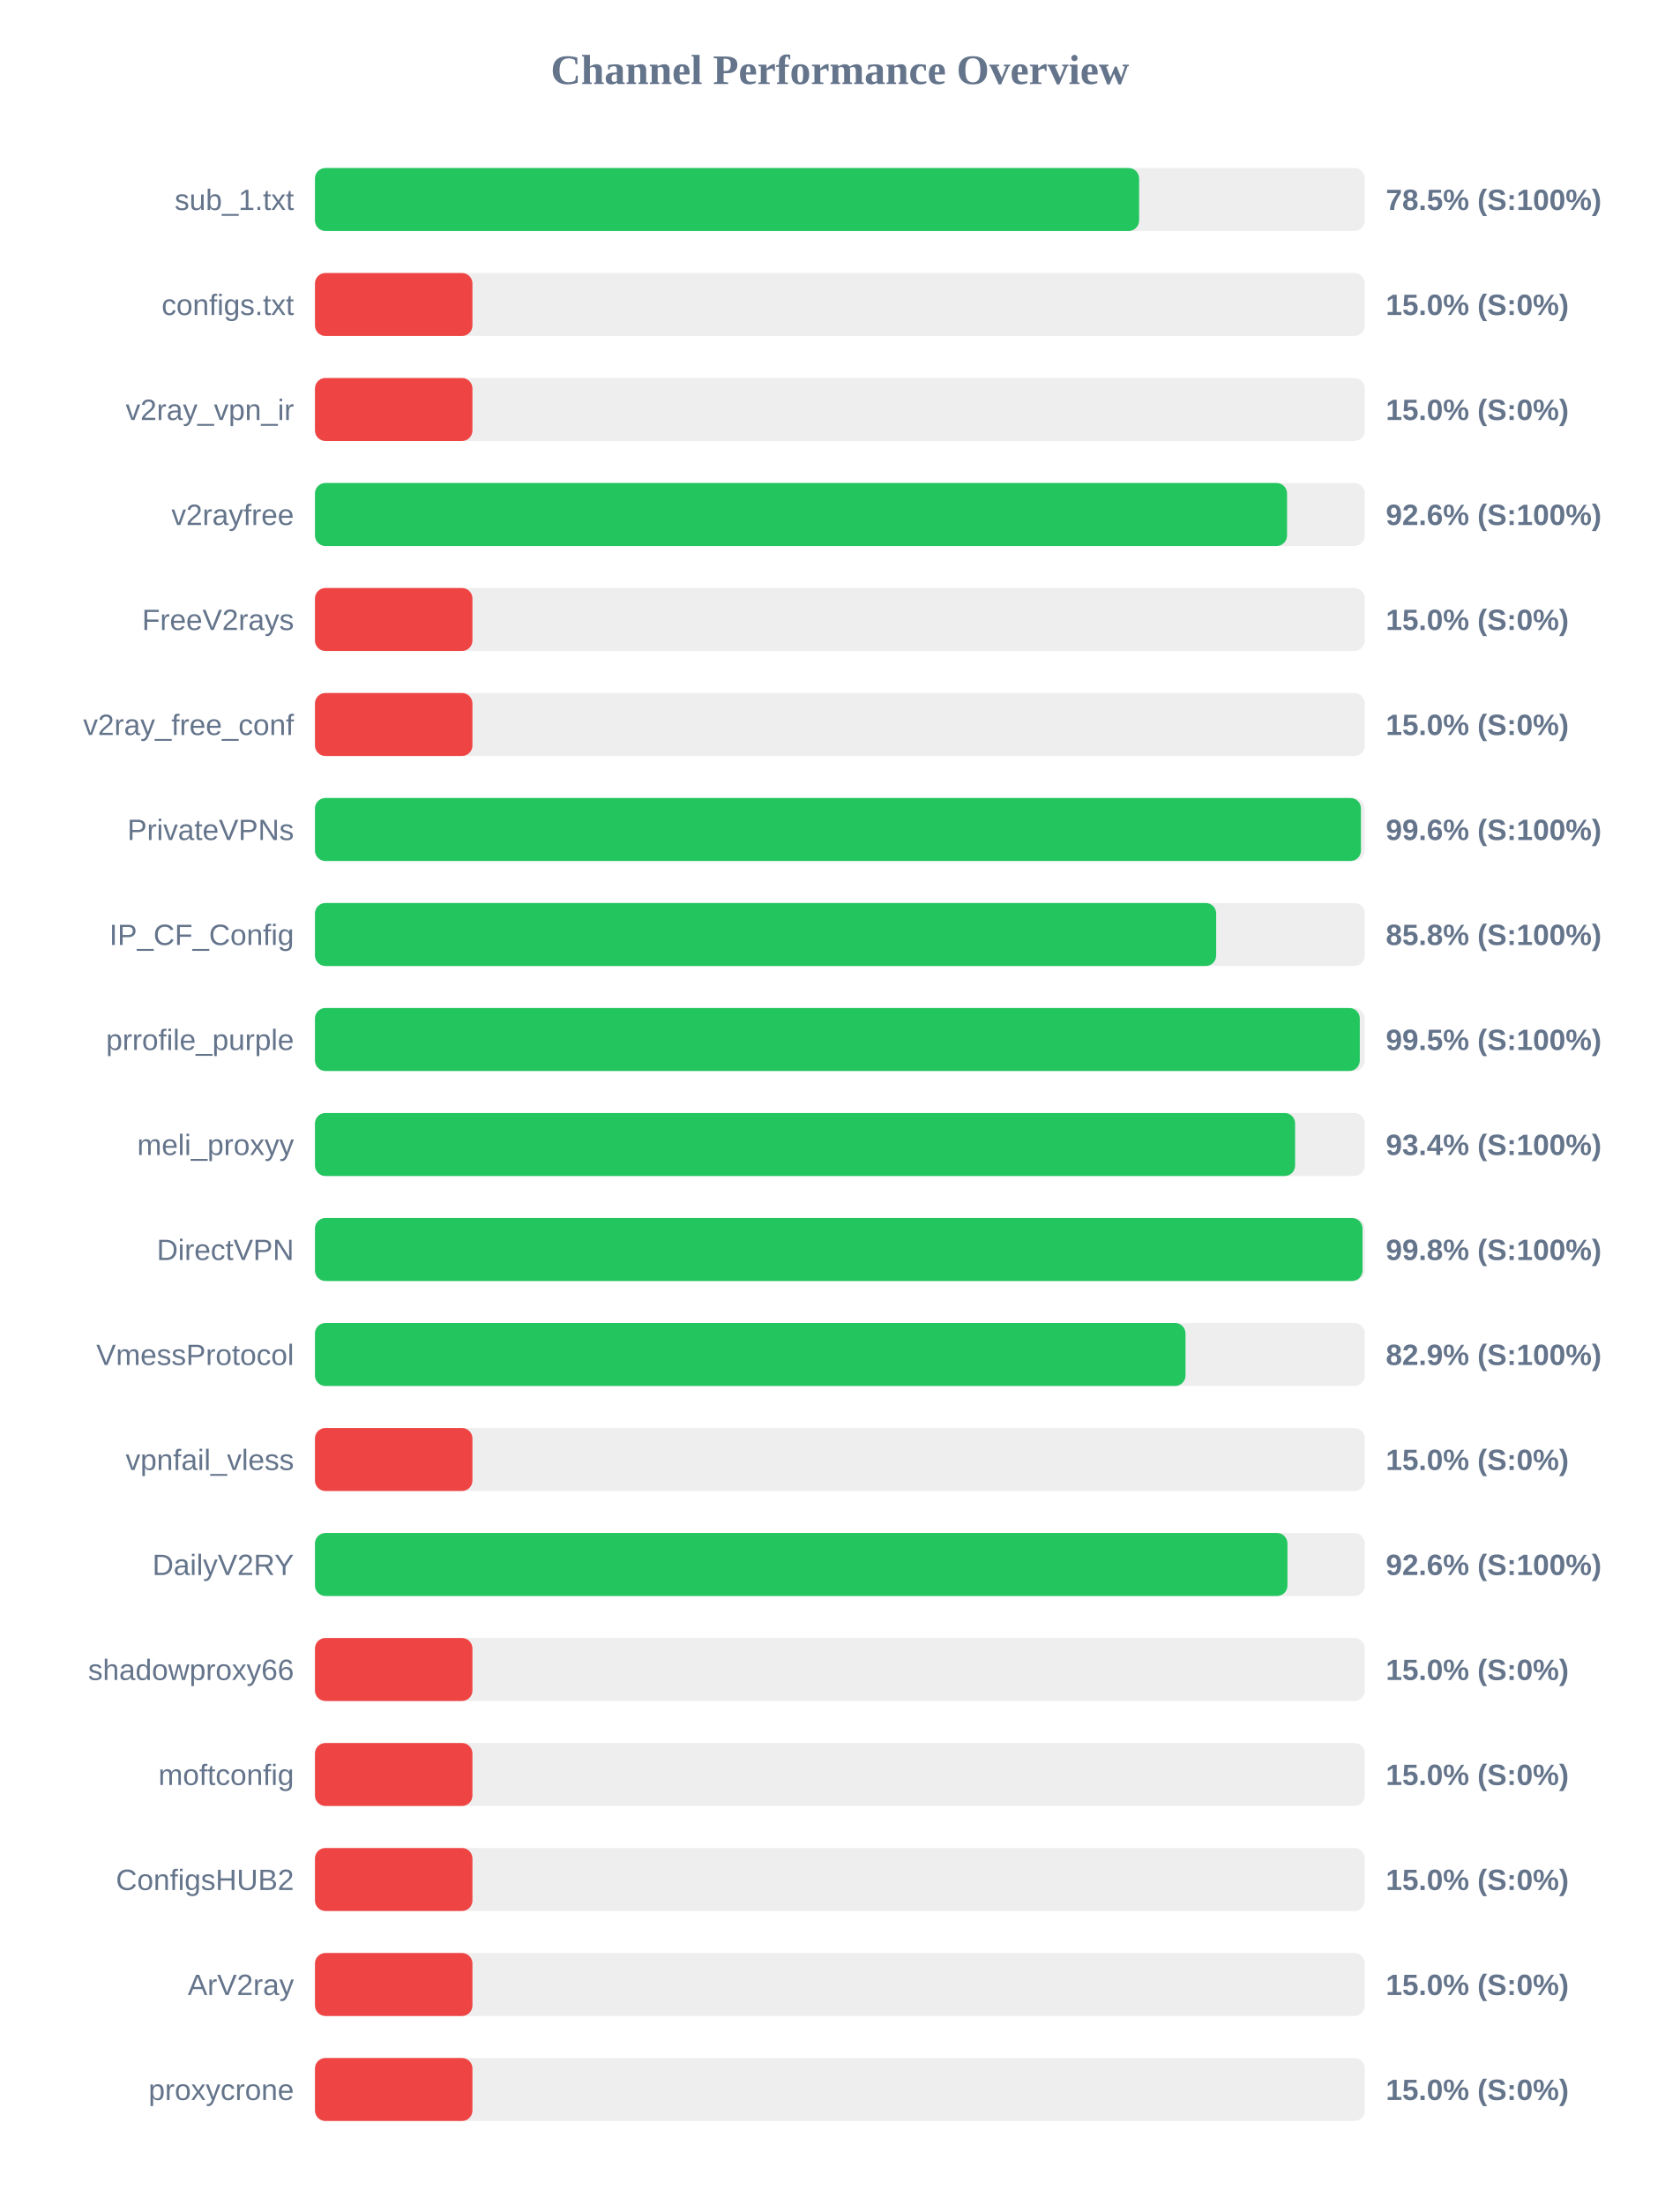
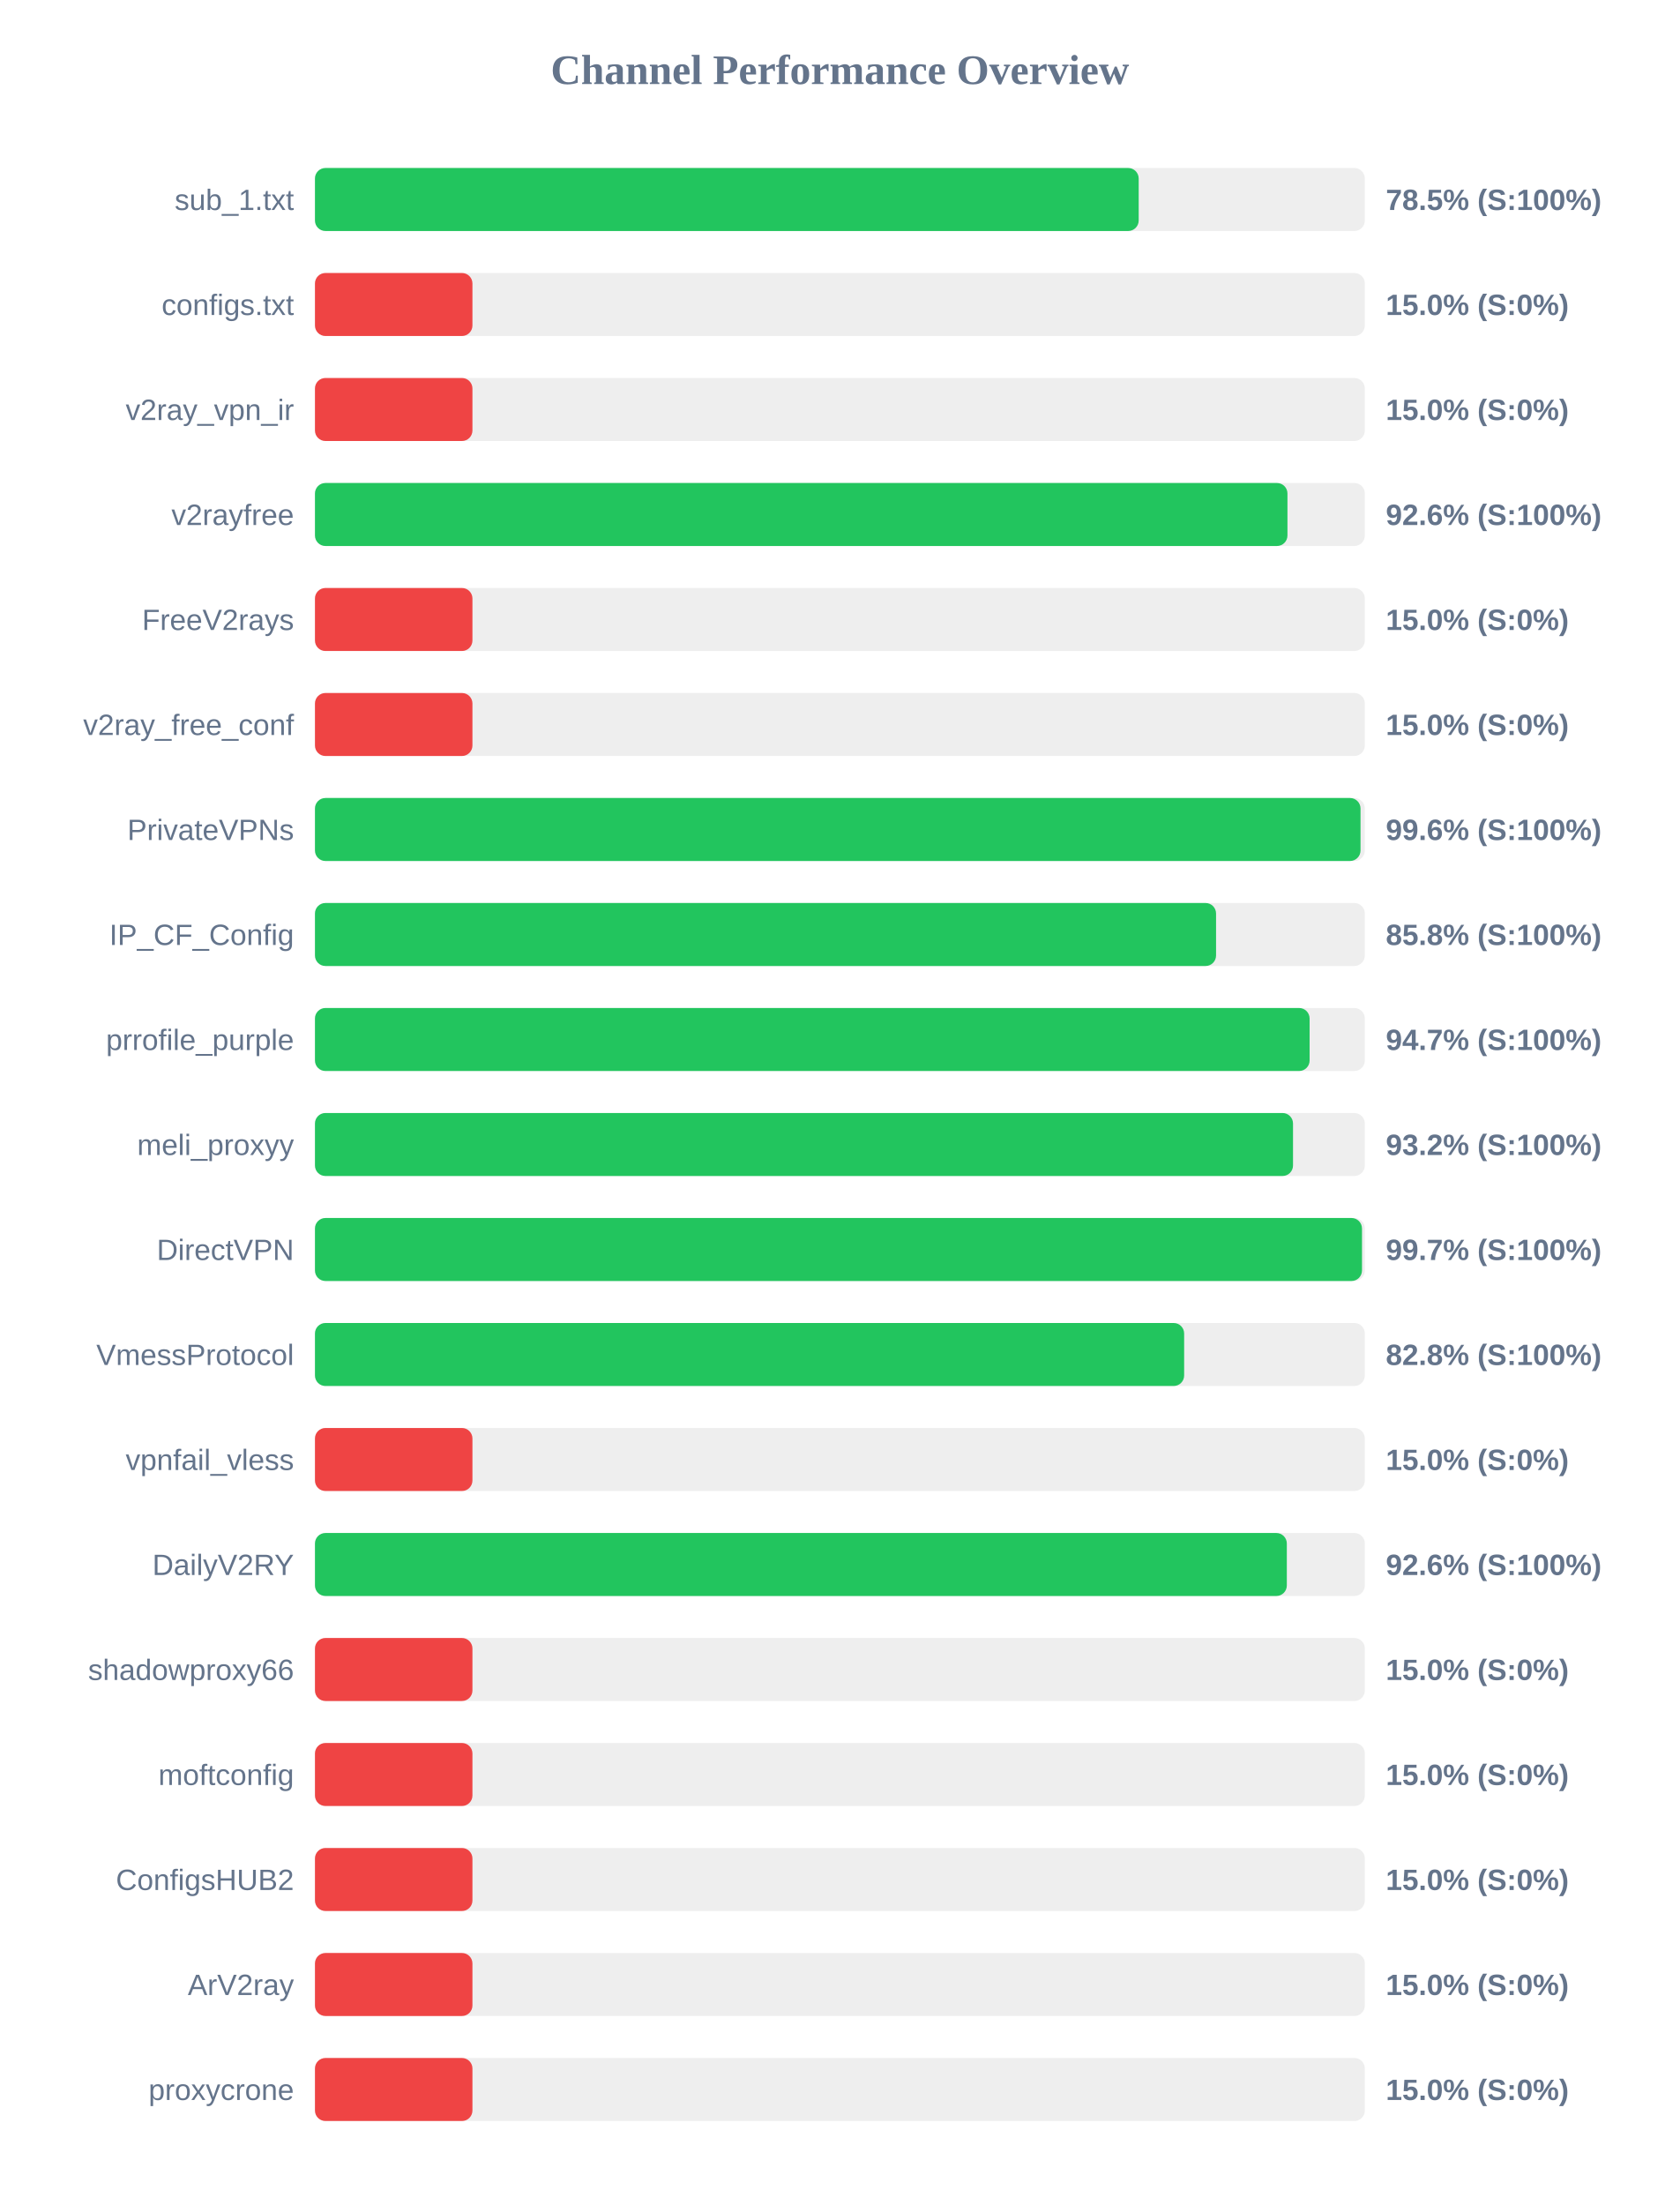
<svg xmlns="http://www.w3.org/2000/svg" width="800" height="1050" version="1.1">
  <style>
        .row { font: 14px Arial; fill: #64748b; }
        .score { font: bold 14px Arial; fill: #64748b; }
    </style>
  <text x="400" y="40" text-anchor="middle" font-size="20px" font-weight="bold" fill="#64748b">Channel Performance Overview</text>
  <rect x="150" y="80" width="500" height="30" fill="#eee" rx="5" />
-   <rect x="150" y="80" width="392.5" height="30" fill="#22c55e" rx="5" />
+   <rect x="150" y="80" width="392.3" height="30" fill="#22c55e" rx="5" />
  <text x="140" y="100" text-anchor="end" class="row">sub_1.txt</text>
  <text x="660" y="100" text-anchor="start" class="score">78.5% (S:100%)</text>
  <rect x="150" y="130" width="500" height="30" fill="#eee" rx="5" />
  <rect x="150" y="130" width="75.0" height="30" fill="#ef4444" rx="5" />
  <text x="140" y="150" text-anchor="end" class="row">configs.txt</text>
  <text x="660" y="150" text-anchor="start" class="score">15.0% (S:0%)</text>
  <rect x="150" y="180" width="500" height="30" fill="#eee" rx="5" />
  <rect x="150" y="180" width="75.0" height="30" fill="#ef4444" rx="5" />
  <text x="140" y="200" text-anchor="end" class="row">v2ray_vpn_ir</text>
  <text x="660" y="200" text-anchor="start" class="score">15.0% (S:0%)</text>
  <rect x="150" y="230" width="500" height="30" fill="#eee" rx="5" />
-   <rect x="150" y="230" width="462.95" height="30" fill="#22c55e" rx="5" />
+   <rect x="150" y="230" width="463.15" height="30" fill="#22c55e" rx="5" />
  <text x="140" y="250" text-anchor="end" class="row">v2rayfree</text>
  <text x="660" y="250" text-anchor="start" class="score">92.6% (S:100%)</text>
  <rect x="150" y="280" width="500" height="30" fill="#eee" rx="5" />
  <rect x="150" y="280" width="75.0" height="30" fill="#ef4444" rx="5" />
  <text x="140" y="300" text-anchor="end" class="row">FreeV2rays</text>
  <text x="660" y="300" text-anchor="start" class="score">15.0% (S:0%)</text>
  <rect x="150" y="330" width="500" height="30" fill="#eee" rx="5" />
  <rect x="150" y="330" width="75.0" height="30" fill="#ef4444" rx="5" />
  <text x="140" y="350" text-anchor="end" class="row">v2ray_free_conf</text>
  <text x="660" y="350" text-anchor="start" class="score">15.0% (S:0%)</text>
  <rect x="150" y="380" width="500" height="30" fill="#eee" rx="5" />
-   <rect x="150" y="380" width="498.15" height="30" fill="#22c55e" rx="5" />
+   <rect x="150" y="380" width="497.95" height="30" fill="#22c55e" rx="5" />
  <text x="140" y="400" text-anchor="end" class="row">PrivateVPNs</text>
  <text x="660" y="400" text-anchor="start" class="score">99.6% (S:100%)</text>
  <rect x="150" y="430" width="500" height="30" fill="#eee" rx="5" />
-   <rect x="150" y="430" width="429.2" height="30" fill="#22c55e" rx="5" />
+   <rect x="150" y="430" width="429.15" height="30" fill="#22c55e" rx="5" />
  <text x="140" y="450" text-anchor="end" class="row">IP_CF_Config</text>
  <text x="660" y="450" text-anchor="start" class="score">85.8% (S:100%)</text>
  <rect x="150" y="480" width="500" height="30" fill="#eee" rx="5" />
-   <rect x="150" y="480" width="497.6" height="30" fill="#22c55e" rx="5" />
+   <rect x="150" y="480" width="473.7" height="30" fill="#22c55e" rx="5" />
  <text x="140" y="500" text-anchor="end" class="row">prrofile_purple</text>
-   <text x="660" y="500" text-anchor="start" class="score">99.5% (S:100%)</text>
+   <text x="660" y="500" text-anchor="start" class="score">94.7% (S:100%)</text>
  <rect x="150" y="530" width="500" height="30" fill="#eee" rx="5" />
-   <rect x="150" y="530" width="466.8" height="30" fill="#22c55e" rx="5" />
+   <rect x="150" y="530" width="465.8" height="30" fill="#22c55e" rx="5" />
  <text x="140" y="550" text-anchor="end" class="row">meli_proxyy</text>
-   <text x="660" y="550" text-anchor="start" class="score">93.4% (S:100%)</text>
+   <text x="660" y="550" text-anchor="start" class="score">93.2% (S:100%)</text>
  <rect x="150" y="580" width="500" height="30" fill="#eee" rx="5" />
-   <rect x="150" y="580" width="498.9" height="30" fill="#22c55e" rx="5" />
+   <rect x="150" y="580" width="498.65" height="30" fill="#22c55e" rx="5" />
  <text x="140" y="600" text-anchor="end" class="row">DirectVPN</text>
-   <text x="660" y="600" text-anchor="start" class="score">99.8% (S:100%)</text>
+   <text x="660" y="600" text-anchor="start" class="score">99.7% (S:100%)</text>
  <rect x="150" y="630" width="500" height="30" fill="#eee" rx="5" />
-   <rect x="150" y="630" width="414.6" height="30" fill="#22c55e" rx="5" />
+   <rect x="150" y="630" width="413.95" height="30" fill="#22c55e" rx="5" />
  <text x="140" y="650" text-anchor="end" class="row">VmessProtocol</text>
-   <text x="660" y="650" text-anchor="start" class="score">82.9% (S:100%)</text>
+   <text x="660" y="650" text-anchor="start" class="score">82.8% (S:100%)</text>
  <rect x="150" y="680" width="500" height="30" fill="#eee" rx="5" />
  <rect x="150" y="680" width="75.0" height="30" fill="#ef4444" rx="5" />
  <text x="140" y="700" text-anchor="end" class="row">vpnfail_vless</text>
  <text x="660" y="700" text-anchor="start" class="score">15.0% (S:0%)</text>
  <rect x="150" y="730" width="500" height="30" fill="#eee" rx="5" />
-   <rect x="150" y="730" width="463.15" height="30" fill="#22c55e" rx="5" />
+   <rect x="150" y="730" width="462.85" height="30" fill="#22c55e" rx="5" />
  <text x="140" y="750" text-anchor="end" class="row">DailyV2RY</text>
  <text x="660" y="750" text-anchor="start" class="score">92.6% (S:100%)</text>
  <rect x="150" y="780" width="500" height="30" fill="#eee" rx="5" />
  <rect x="150" y="780" width="75.0" height="30" fill="#ef4444" rx="5" />
  <text x="140" y="800" text-anchor="end" class="row">shadowproxy66</text>
  <text x="660" y="800" text-anchor="start" class="score">15.0% (S:0%)</text>
  <rect x="150" y="830" width="500" height="30" fill="#eee" rx="5" />
  <rect x="150" y="830" width="75.0" height="30" fill="#ef4444" rx="5" />
  <text x="140" y="850" text-anchor="end" class="row">moftconfig</text>
  <text x="660" y="850" text-anchor="start" class="score">15.0% (S:0%)</text>
  <rect x="150" y="880" width="500" height="30" fill="#eee" rx="5" />
  <rect x="150" y="880" width="75.0" height="30" fill="#ef4444" rx="5" />
  <text x="140" y="900" text-anchor="end" class="row">ConfigsHUB2</text>
  <text x="660" y="900" text-anchor="start" class="score">15.0% (S:0%)</text>
  <rect x="150" y="930" width="500" height="30" fill="#eee" rx="5" />
  <rect x="150" y="930" width="75.0" height="30" fill="#ef4444" rx="5" />
  <text x="140" y="950" text-anchor="end" class="row">ArV2ray</text>
  <text x="660" y="950" text-anchor="start" class="score">15.0% (S:0%)</text>
  <rect x="150" y="980" width="500" height="30" fill="#eee" rx="5" />
  <rect x="150" y="980" width="75.0" height="30" fill="#ef4444" rx="5" />
  <text x="140" y="1000" text-anchor="end" class="row">proxycrone</text>
  <text x="660" y="1000" text-anchor="start" class="score">15.0% (S:0%)</text>
</svg>
